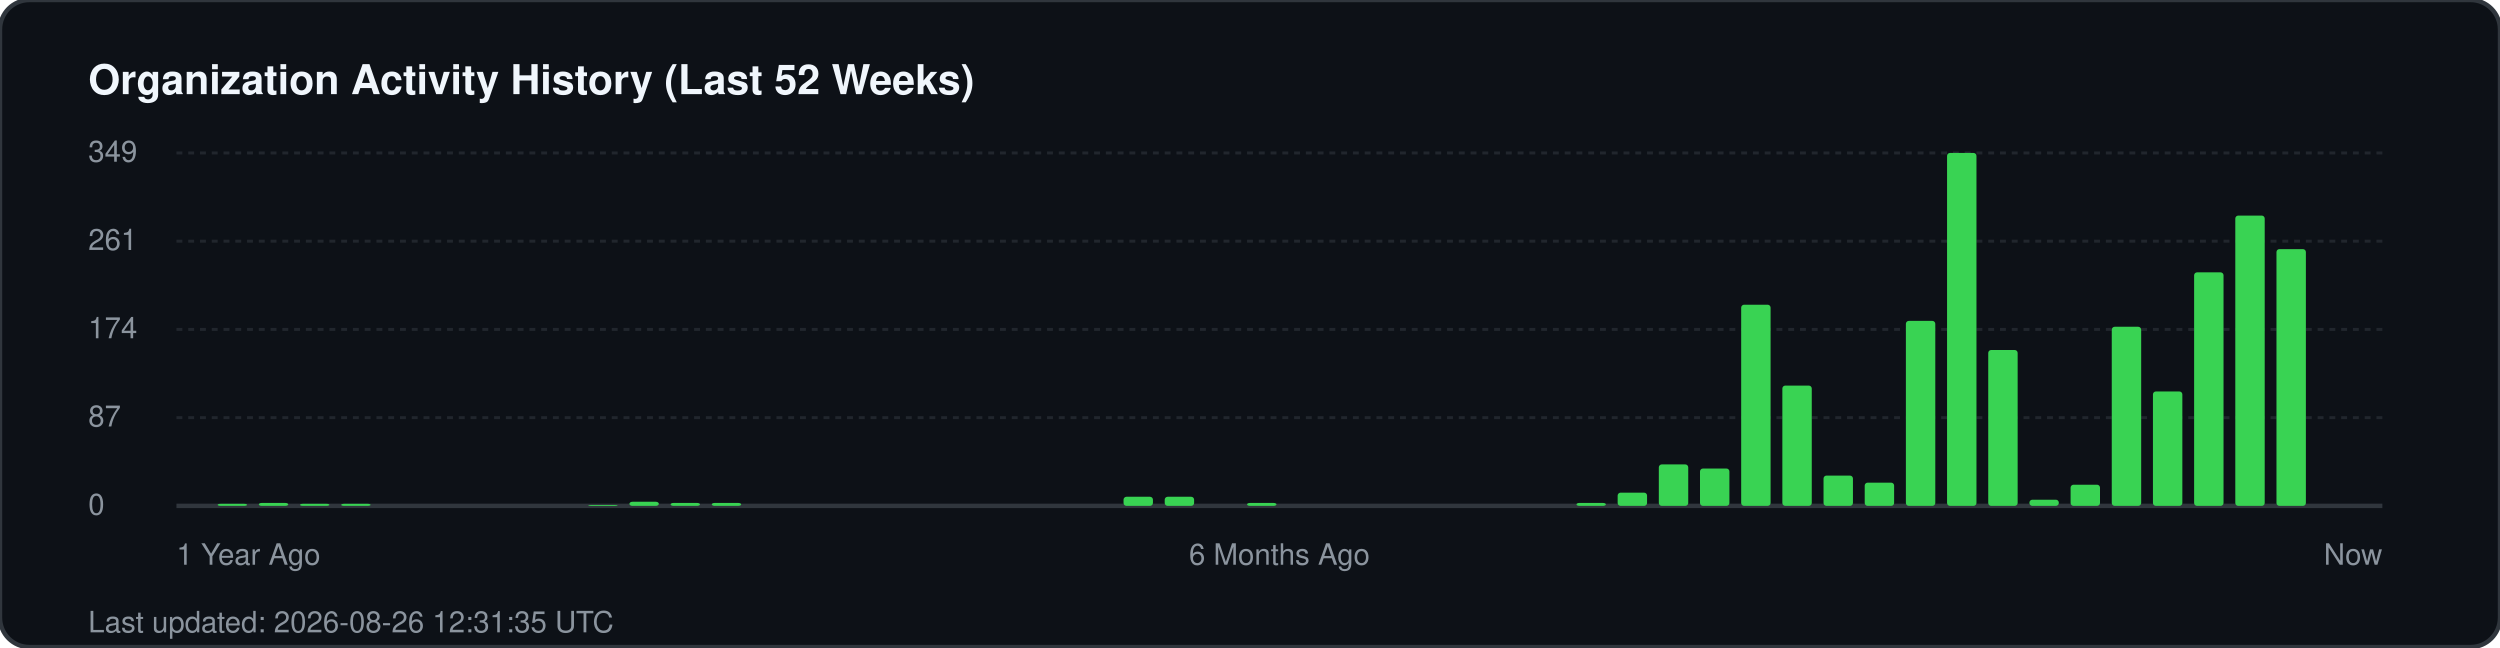
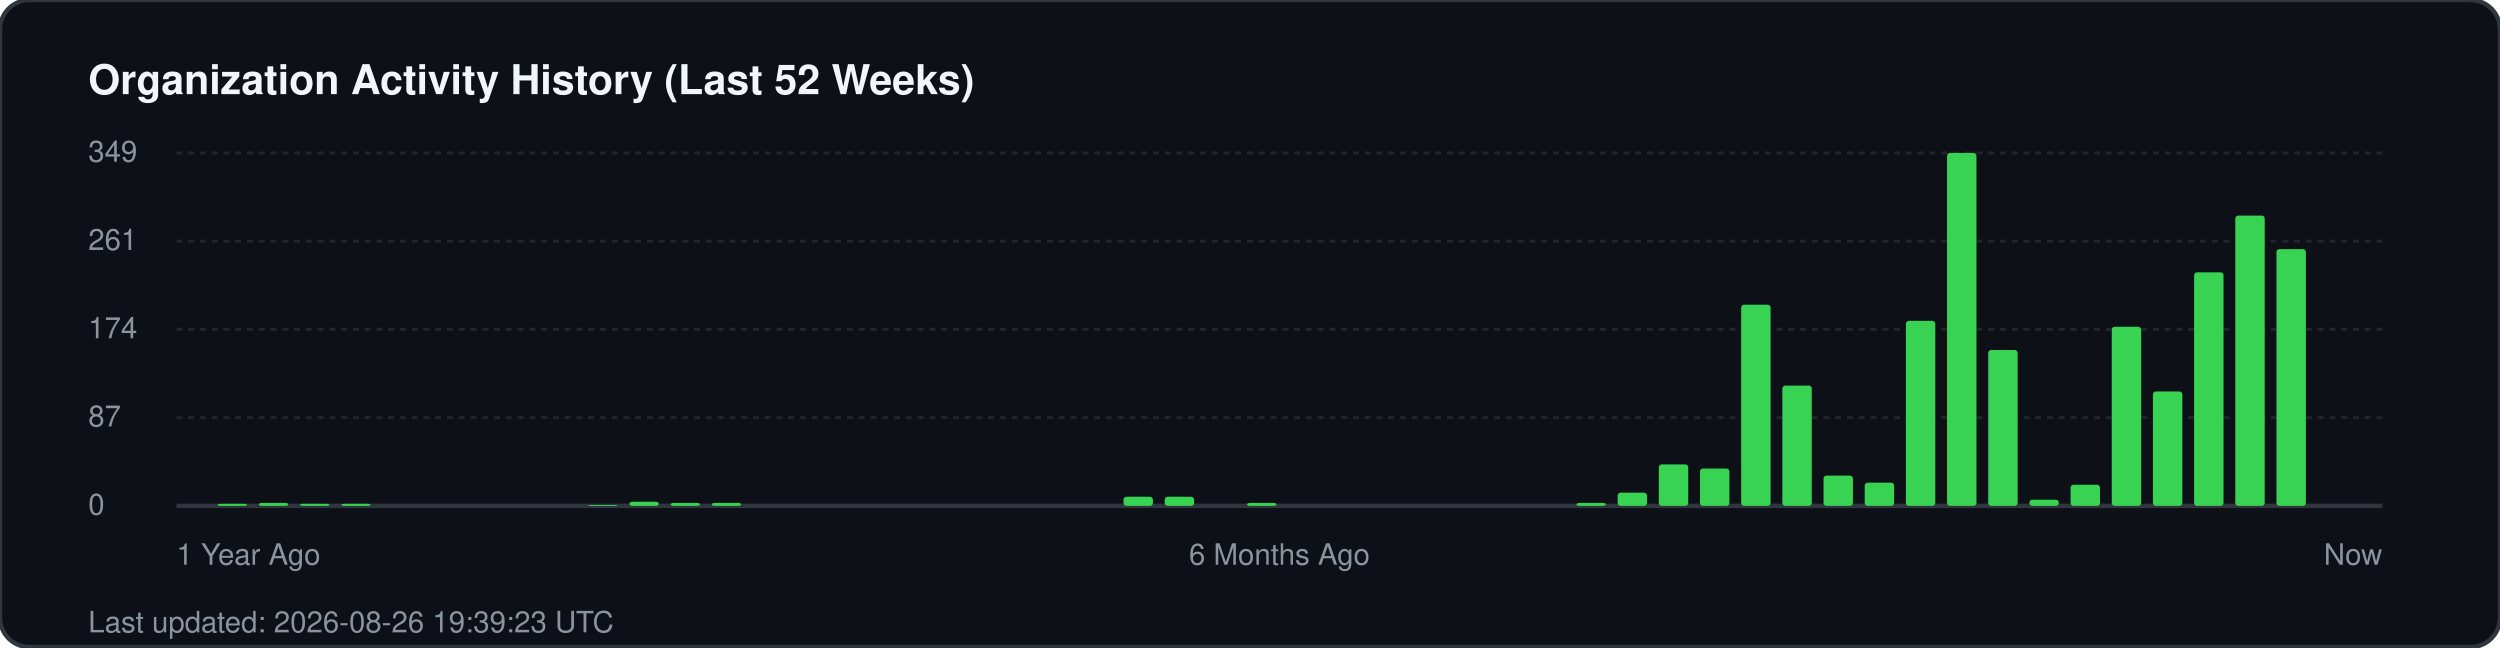
<svg xmlns="http://www.w3.org/2000/svg" width="850" height="220" viewBox="0 0 850 220" fill="none">
  <rect width="850" height="220" rx="10" fill="#0d1117" stroke="#30363d" stroke-width="1.5" />
  <text x="30" y="32" fill="#f0f6fc" font-family="-apple-system, BlinkMacSystemFont, 'Segoe UI', Helvetica, Arial, sans-serif" font-size="14" font-weight="700">Organization Activity History (Last 52 Weeks)</text>
  <g fill="#8b949e" font-family="-apple-system, BlinkMacSystemFont, 'Segoe UI', Helvetica, Arial, sans-serif" font-size="10">
    <text x="30" y="55">349</text>
    <line x1="60" y1="52" x2="810" y2="52" stroke="#21262d" stroke-width="1" stroke-dasharray="2 2" />
    <text x="30" y="85">261</text>
    <line x1="60" y1="82" x2="810" y2="82" stroke="#21262d" stroke-width="1" stroke-dasharray="2 2" />
    <text x="30" y="115">174</text>
    <line x1="60" y1="112" x2="810" y2="112" stroke="#21262d" stroke-width="1" stroke-dasharray="2 2" />
    <text x="30" y="145">87</text>
    <line x1="60" y1="142" x2="810" y2="142" stroke="#21262d" stroke-width="1" stroke-dasharray="2 2" />
    <text x="30" y="175">0</text>
    <line x1="60" y1="172" x2="810" y2="172" stroke="#30363d" stroke-width="1.5" />
  </g>
  <g transform="translate(60, 0)">
    <rect x="14.0" y="171.3" width="10" height="0.7" fill="#39d353" rx="1" />
    <rect x="28.0" y="171.0" width="10" height="1.0" fill="#39d353" rx="1" />
    <rect x="42.0" y="171.3" width="10" height="0.7" fill="#39d353" rx="1" />
    <rect x="56.0" y="171.3" width="10" height="0.7" fill="#39d353" rx="1" />
    <rect x="140.0" y="171.7" width="10" height="0.3" fill="#39d353" rx="1" />
    <rect x="154.0" y="170.6" width="10" height="1.4" fill="#39d353" rx="1" />
    <rect x="168.0" y="171.0" width="10" height="1.0" fill="#39d353" rx="1" />
    <rect x="182.0" y="171.0" width="10" height="1.0" fill="#39d353" rx="1" />
    <rect x="322.0" y="168.9" width="10" height="3.1" fill="#39d353" rx="1" />
    <rect x="336.0" y="168.9" width="10" height="3.1" fill="#39d353" rx="1" />
    <rect x="364.0" y="171.0" width="10" height="1.0" fill="#39d353" rx="1" />
    <rect x="476.0" y="171.0" width="10" height="1.0" fill="#39d353" rx="1" />
    <rect x="490.0" y="167.5" width="10" height="4.5" fill="#39d353" rx="1" />
    <rect x="504.0" y="157.9" width="10" height="14.1" fill="#39d353" rx="1" />
    <rect x="518.0" y="159.3" width="10" height="12.7" fill="#39d353" rx="1" />
    <rect x="532.0" y="103.6" width="10" height="68.4" fill="#39d353" rx="1" />
    <rect x="546.0" y="131.1" width="10" height="40.9" fill="#39d353" rx="1" />
    <rect x="560.0" y="161.7" width="10" height="10.3" fill="#39d353" rx="1" />
    <rect x="574.0" y="164.1" width="10" height="7.9" fill="#39d353" rx="1" />
    <rect x="588.0" y="109.1" width="10" height="62.9" fill="#39d353" rx="1" />
    <rect x="602.0" y="52.0" width="10" height="120.0" fill="#39d353" rx="1" />
    <rect x="616.0" y="119.0" width="10" height="53.0" fill="#39d353" rx="1" />
    <rect x="630.0" y="169.9" width="10" height="2.1" fill="#39d353" rx="1" />
    <rect x="644.0" y="164.8" width="10" height="7.2" fill="#39d353" rx="1" />
    <rect x="658.0" y="111.1" width="10" height="60.9" fill="#39d353" rx="1" />
    <rect x="672.0" y="133.1" width="10" height="38.9" fill="#39d353" rx="1" />
    <rect x="686.0" y="92.6" width="10" height="79.4" fill="#39d353" rx="1" />
    <rect x="700.0" y="73.3" width="10" height="98.7" fill="#39d353" rx="1" />
    <rect x="714.0" y="84.7" width="10" height="87.3" fill="#39d353" rx="1" />
  </g>
  <g transform="translate(60, 192)" fill="#8b949e" font-family="-apple-system, BlinkMacSystemFont, 'Segoe UI', Helvetica, Arial, sans-serif" font-size="10">
    <text x="0">1 Year Ago</text>
    <text x="375" text-anchor="middle">6 Months Ago</text>
    <text x="750" text-anchor="end">Now</text>
  </g>
-   <text x="30" y="215" fill="#8b949e" font-family="-apple-system, BlinkMacSystemFont, 'Segoe UI', Helvetica, Arial, sans-serif" font-size="10">Last updated: 2026-08-26 12:31:35 UTC</text>
+   <text x="30" y="215" fill="#8b949e" font-family="-apple-system, BlinkMacSystemFont, 'Segoe UI', Helvetica, Arial, sans-serif" font-size="10">Last updated: 2026-08-26 19:39:23 UTC</text>
</svg>
